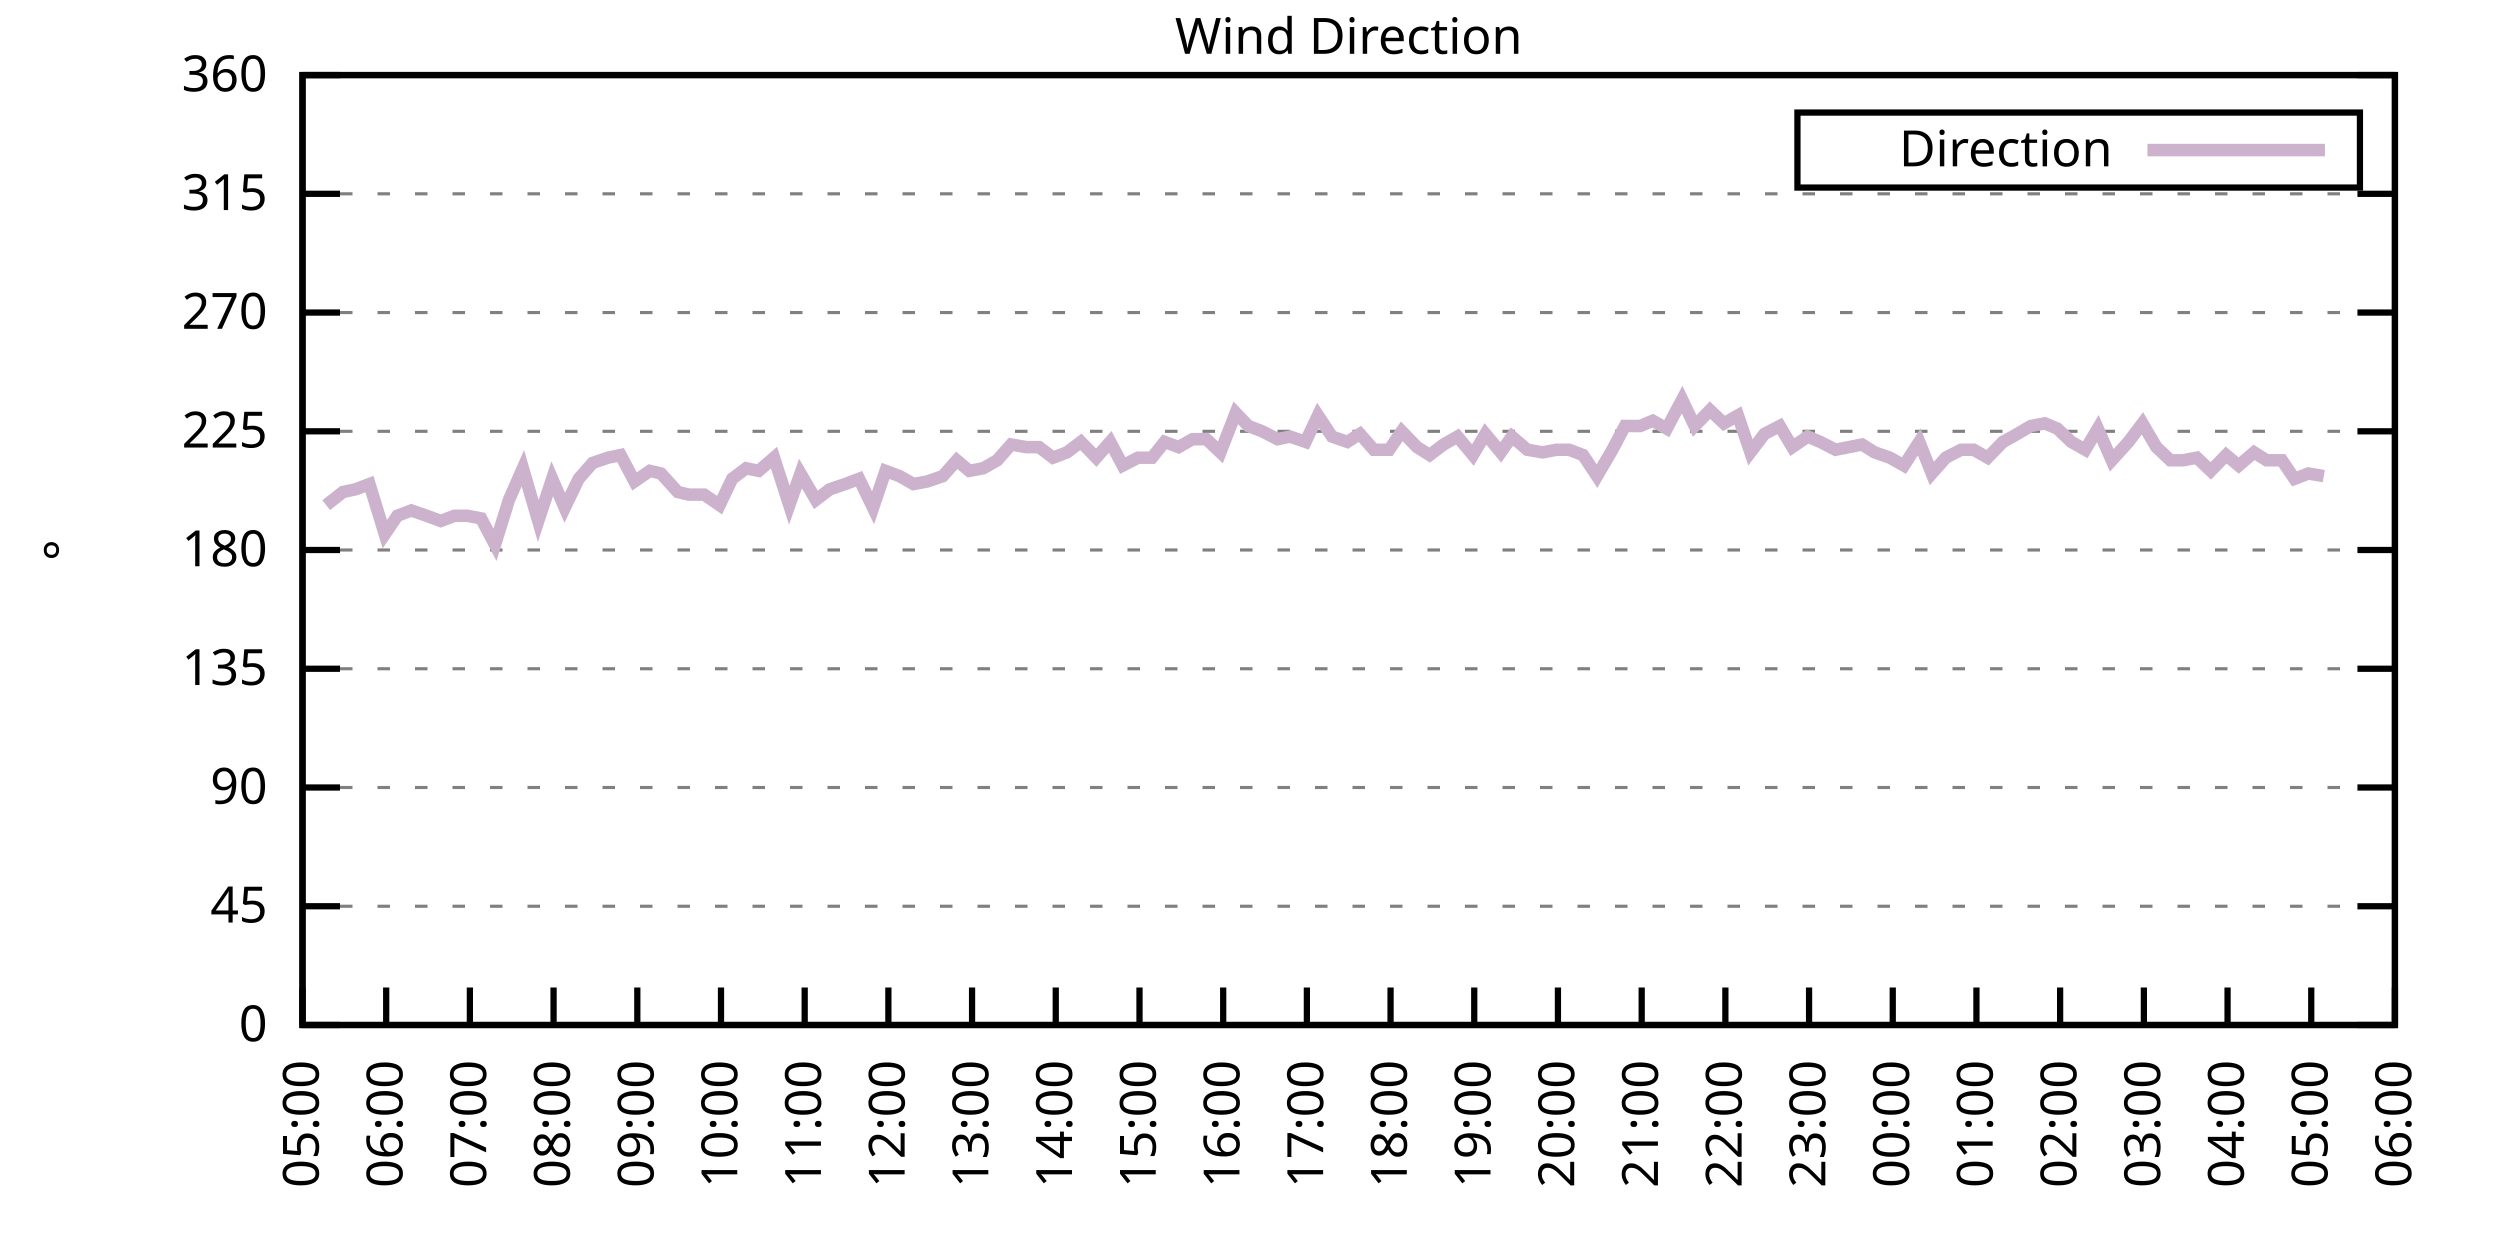
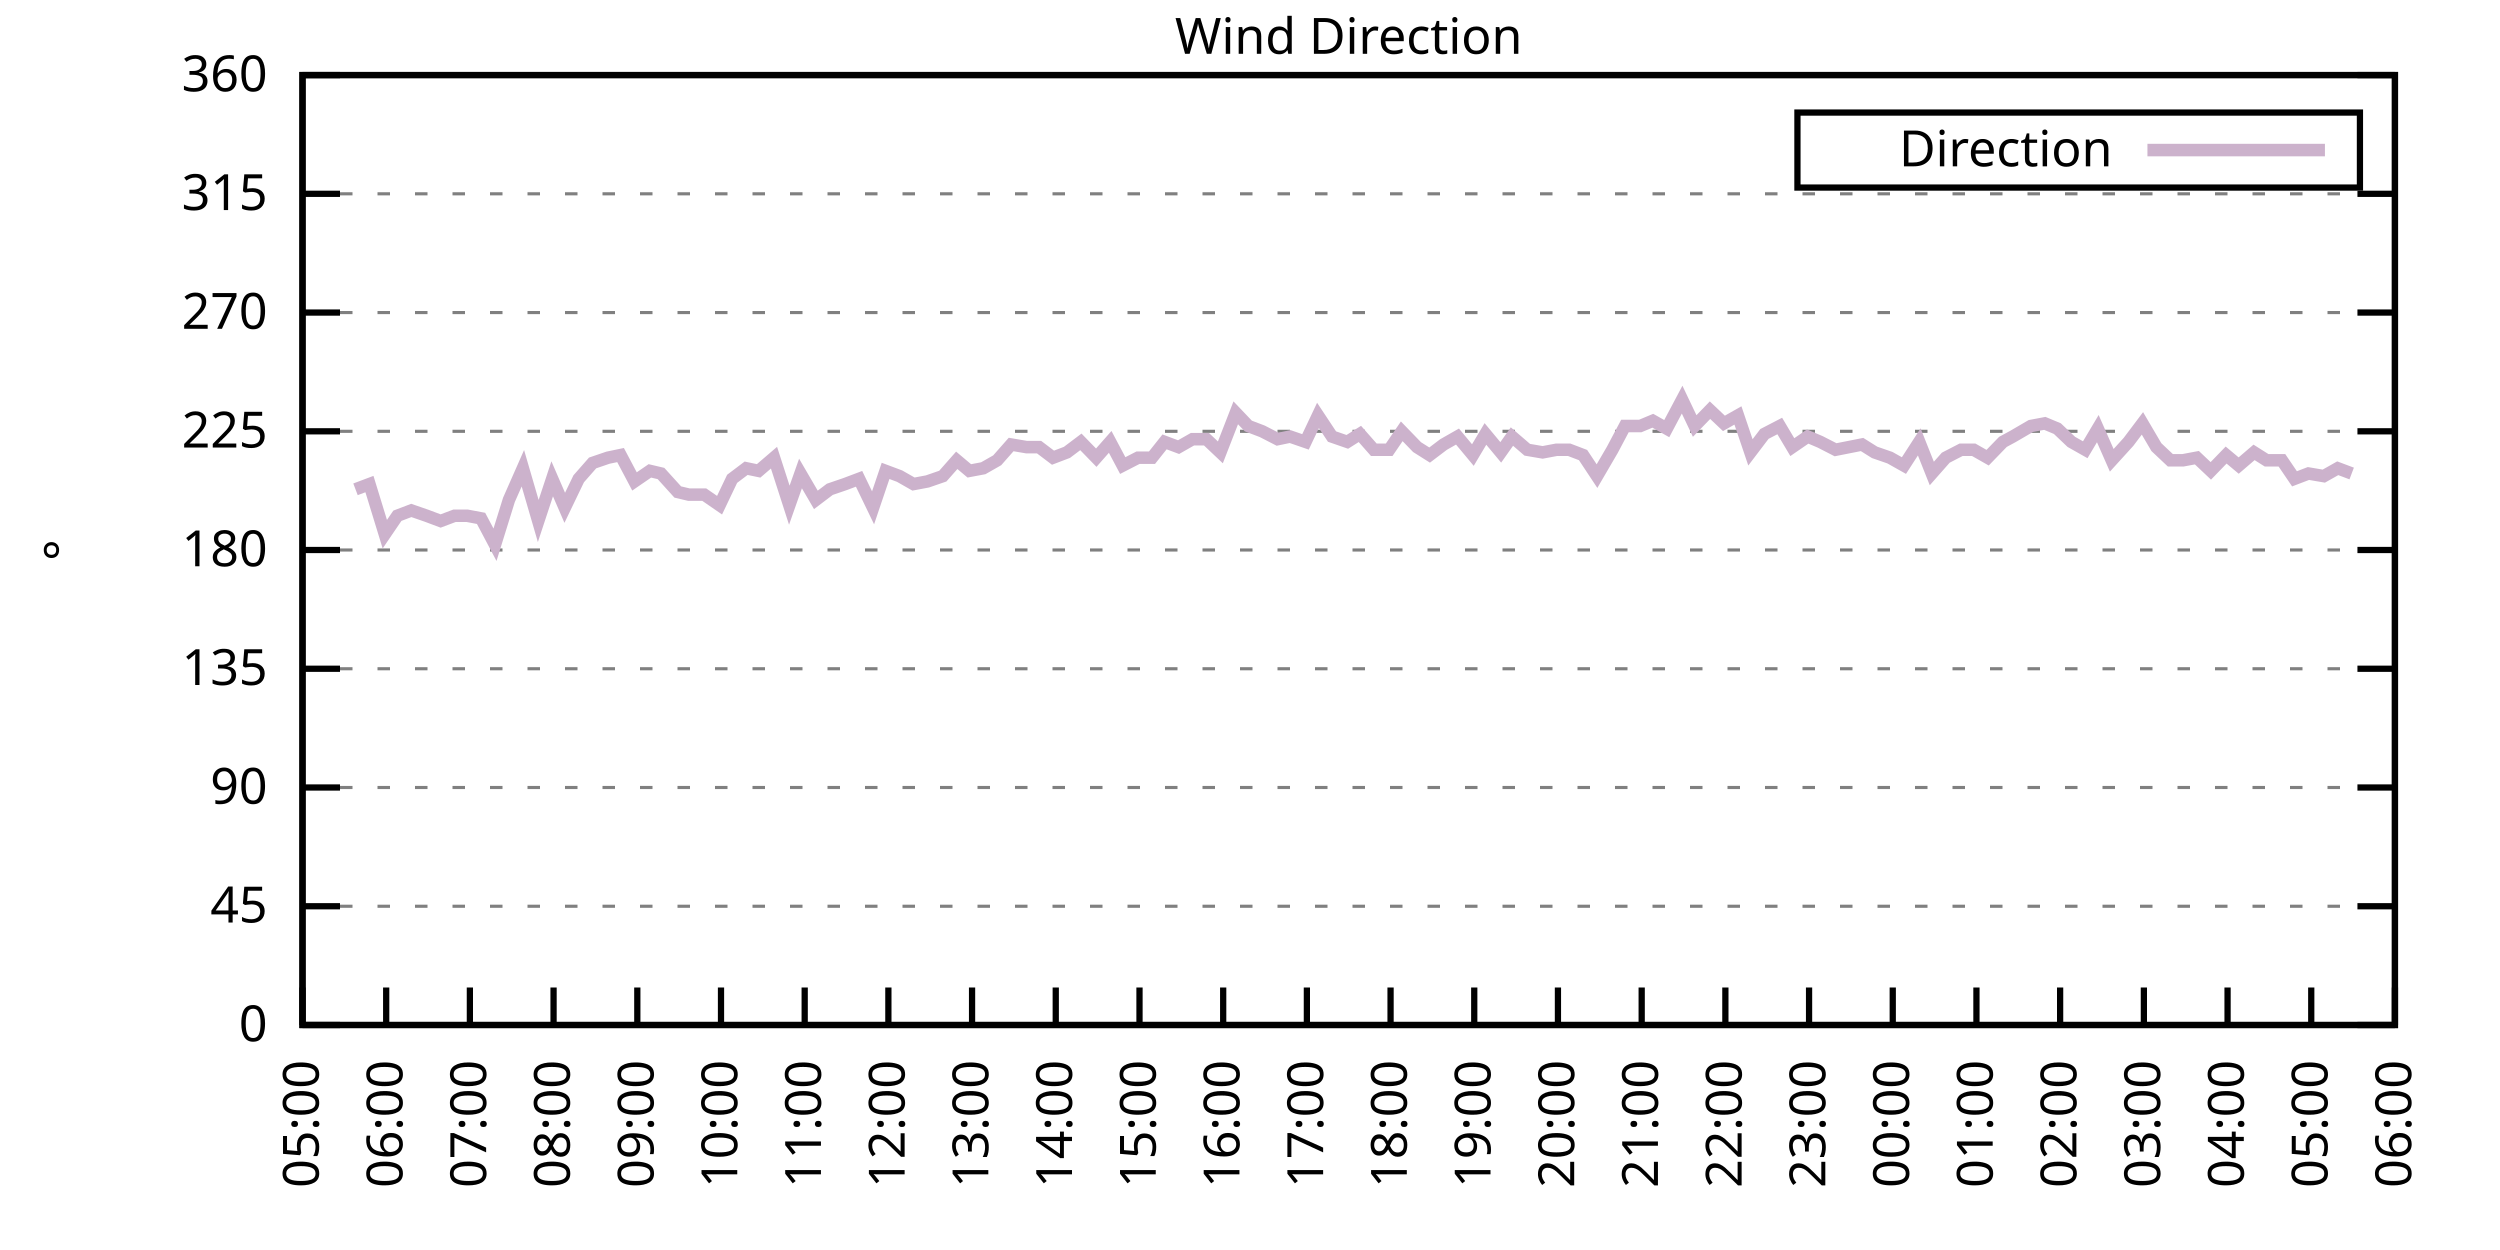
<svg xmlns="http://www.w3.org/2000/svg" xmlns:xlink="http://www.w3.org/1999/xlink" width="400" height="200" viewBox="0 0 400 200">
  <g id="gnuplot_canvas">
    <rect x="0" y="0" width="400" height="200" fill="none" />
    <defs>
      <circle id="gpDot" r="0.5" stroke-width="0.5" stroke="currentColor" />
      <path id="gpPt0" stroke-width="0.333" stroke="currentColor" d="M-1,0 h2 M0,-1 v2" />
      <path id="gpPt1" stroke-width="0.333" stroke="currentColor" d="M-1,-1 L1,1 M1,-1 L-1,1" />
      <path id="gpPt2" stroke-width="0.333" stroke="currentColor" d="M-1,0 L1,0 M0,-1 L0,1 M-1,-1 L1,1 M-1,1 L1,-1" />
      <rect id="gpPt3" stroke-width="0.333" stroke="currentColor" x="-1" y="-1" width="2" height="2" />
      <rect id="gpPt4" stroke-width="0.333" stroke="currentColor" fill="currentColor" x="-1" y="-1" width="2" height="2" />
      <circle id="gpPt5" stroke-width="0.333" stroke="currentColor" cx="0" cy="0" r="1" />
      <use xlink:href="#gpPt5" id="gpPt6" fill="currentColor" stroke="none" />
      <path id="gpPt7" stroke-width="0.333" stroke="currentColor" d="M0,-1.33 L-1.33,0.67 L1.33,0.67 z" />
      <use xlink:href="#gpPt7" id="gpPt8" fill="currentColor" stroke="none" />
      <use xlink:href="#gpPt7" id="gpPt9" stroke="currentColor" transform="rotate(180)" />
      <use xlink:href="#gpPt9" id="gpPt10" fill="currentColor" stroke="none" />
      <use xlink:href="#gpPt3" id="gpPt11" stroke="currentColor" transform="rotate(45)" />
      <use xlink:href="#gpPt11" id="gpPt12" fill="currentColor" stroke="none" />
      <path id="gpPt13" stroke-width="0.333" stroke="currentColor" d="M0,1.330 L1.265,0.411 L0.782,-1.067 L-0.782,-1.076 L-1.265,0.411 z" />
      <use xlink:href="#gpPt13" id="gpPt14" fill="currentColor" stroke="none" />
      <filter id="textbox" filterUnits="objectBoundingBox" x="0" y="0" height="1" width="1">
        <feFlood flood-color="white" flood-opacity="1" result="bgnd" />
        <feComposite in="SourceGraphic" in2="bgnd" operator="atop" />
      </filter>
      <filter id="greybox" filterUnits="objectBoundingBox" x="0" y="0" height="1" width="1">
        <feFlood flood-color="lightgrey" flood-opacity="1" result="grey" />
        <feComposite in="SourceGraphic" in2="grey" operator="atop" />
      </filter>
    </defs>
    <g fill="none" color="white" stroke="currentColor" stroke-width="1.00" stroke-linecap="butt" stroke-linejoin="miter">
</g>
    <g fill="none" color="black" stroke="currentColor" stroke-width="1.00" stroke-linecap="butt" stroke-linejoin="miter">
      <g stroke="none" shape-rendering="crispEdges">
        <polygon fill="rgb(255, 255, 255)" points="48.40,164.00 383.18,164.00 383.18,12.02 48.40,12.02 " />
      </g>
    </g>
    <g fill="none" color="black" stroke="currentColor" stroke-width="1.00" stroke-linecap="butt" stroke-linejoin="miter">
</g>
    <g fill="none" color="black" stroke="black" stroke-width="0.50" stroke-linecap="butt" stroke-linejoin="miter">
</g>
    <g fill="none" color="gray" stroke="currentColor" stroke-width="0.50" stroke-linecap="butt" stroke-linejoin="miter">
      <path stroke="gray" stroke-dasharray="2,4" class="gridline" d="M48.40,164.00 L383.19,164.00  " />
    </g>
    <g fill="none" color="gray" stroke="gray" stroke-width="1.00" stroke-linecap="butt" stroke-linejoin="miter">
</g>
    <g fill="none" color="black" stroke="currentColor" stroke-width="1.00" stroke-linecap="butt" stroke-linejoin="miter">
      <path stroke="black" d="M48.40,164.00 L54.40,164.00 M383.19,164.00 L377.19,164.00  " />
      <g transform="translate(42.80,166.60)" stroke="none" fill="black" font-family="Sans" font-size="8.00" text-anchor="end">
        <text>
          <tspan font-family="Sans"> 0</tspan>
        </text>
      </g>
    </g>
    <g fill="none" color="black" stroke="currentColor" stroke-width="1.00" stroke-linecap="butt" stroke-linejoin="miter">
</g>
    <g fill="none" color="black" stroke="black" stroke-width="0.50" stroke-linecap="butt" stroke-linejoin="miter">
</g>
    <g fill="none" color="gray" stroke="currentColor" stroke-width="0.50" stroke-linecap="butt" stroke-linejoin="miter">
      <path stroke="gray" stroke-dasharray="2,4" class="gridline" d="M48.40,145.00 L383.19,145.00  " />
    </g>
    <g fill="none" color="gray" stroke="gray" stroke-width="1.00" stroke-linecap="butt" stroke-linejoin="miter">
</g>
    <g fill="none" color="black" stroke="currentColor" stroke-width="1.00" stroke-linecap="butt" stroke-linejoin="miter">
      <path stroke="black" d="M48.40,145.00 L54.40,145.00 M383.19,145.00 L377.19,145.00  " />
      <g transform="translate(42.80,147.60)" stroke="none" fill="black" font-family="Sans" font-size="8.00" text-anchor="end">
        <text>
          <tspan font-family="Sans"> 45</tspan>
        </text>
      </g>
    </g>
    <g fill="none" color="black" stroke="currentColor" stroke-width="1.00" stroke-linecap="butt" stroke-linejoin="miter">
</g>
    <g fill="none" color="black" stroke="black" stroke-width="0.50" stroke-linecap="butt" stroke-linejoin="miter">
</g>
    <g fill="none" color="gray" stroke="currentColor" stroke-width="0.50" stroke-linecap="butt" stroke-linejoin="miter">
      <path stroke="gray" stroke-dasharray="2,4" class="gridline" d="M48.40,126.00 L383.19,126.00  " />
    </g>
    <g fill="none" color="gray" stroke="gray" stroke-width="1.00" stroke-linecap="butt" stroke-linejoin="miter">
</g>
    <g fill="none" color="black" stroke="currentColor" stroke-width="1.00" stroke-linecap="butt" stroke-linejoin="miter">
      <path stroke="black" d="M48.40,126.00 L54.40,126.00 M383.19,126.00 L377.19,126.00  " />
      <g transform="translate(42.80,128.60)" stroke="none" fill="black" font-family="Sans" font-size="8.00" text-anchor="end">
        <text>
          <tspan font-family="Sans"> 90</tspan>
        </text>
      </g>
    </g>
    <g fill="none" color="black" stroke="currentColor" stroke-width="1.00" stroke-linecap="butt" stroke-linejoin="miter">
</g>
    <g fill="none" color="black" stroke="black" stroke-width="0.50" stroke-linecap="butt" stroke-linejoin="miter">
</g>
    <g fill="none" color="gray" stroke="currentColor" stroke-width="0.50" stroke-linecap="butt" stroke-linejoin="miter">
      <path stroke="gray" stroke-dasharray="2,4" class="gridline" d="M48.40,107.00 L383.19,107.00  " />
    </g>
    <g fill="none" color="gray" stroke="gray" stroke-width="1.00" stroke-linecap="butt" stroke-linejoin="miter">
</g>
    <g fill="none" color="black" stroke="currentColor" stroke-width="1.00" stroke-linecap="butt" stroke-linejoin="miter">
      <path stroke="black" d="M48.40,107.00 L54.40,107.00 M383.19,107.00 L377.19,107.00  " />
      <g transform="translate(42.80,109.60)" stroke="none" fill="black" font-family="Sans" font-size="8.00" text-anchor="end">
        <text>
          <tspan font-family="Sans"> 135</tspan>
        </text>
      </g>
    </g>
    <g fill="none" color="black" stroke="currentColor" stroke-width="1.00" stroke-linecap="butt" stroke-linejoin="miter">
</g>
    <g fill="none" color="black" stroke="black" stroke-width="0.50" stroke-linecap="butt" stroke-linejoin="miter">
</g>
    <g fill="none" color="gray" stroke="currentColor" stroke-width="0.50" stroke-linecap="butt" stroke-linejoin="miter">
      <path stroke="gray" stroke-dasharray="2,4" class="gridline" d="M48.40,88.00 L383.19,88.00  " />
    </g>
    <g fill="none" color="gray" stroke="gray" stroke-width="1.00" stroke-linecap="butt" stroke-linejoin="miter">
</g>
    <g fill="none" color="black" stroke="currentColor" stroke-width="1.00" stroke-linecap="butt" stroke-linejoin="miter">
      <path stroke="black" d="M48.40,88.00 L54.40,88.00 M383.19,88.00 L377.19,88.00  " />
      <g transform="translate(42.80,90.60)" stroke="none" fill="black" font-family="Sans" font-size="8.00" text-anchor="end">
        <text>
          <tspan font-family="Sans"> 180</tspan>
        </text>
      </g>
    </g>
    <g fill="none" color="black" stroke="currentColor" stroke-width="1.00" stroke-linecap="butt" stroke-linejoin="miter">
</g>
    <g fill="none" color="black" stroke="black" stroke-width="0.50" stroke-linecap="butt" stroke-linejoin="miter">
</g>
    <g fill="none" color="gray" stroke="currentColor" stroke-width="0.50" stroke-linecap="butt" stroke-linejoin="miter">
      <path stroke="gray" stroke-dasharray="2,4" class="gridline" d="M48.40,69.01 L383.19,69.01  " />
    </g>
    <g fill="none" color="gray" stroke="gray" stroke-width="1.00" stroke-linecap="butt" stroke-linejoin="miter">
</g>
    <g fill="none" color="black" stroke="currentColor" stroke-width="1.00" stroke-linecap="butt" stroke-linejoin="miter">
      <path stroke="black" d="M48.40,69.01 L54.40,69.01 M383.19,69.01 L377.19,69.01  " />
      <g transform="translate(42.80,71.61)" stroke="none" fill="black" font-family="Sans" font-size="8.00" text-anchor="end">
        <text>
          <tspan font-family="Sans"> 225</tspan>
        </text>
      </g>
    </g>
    <g fill="none" color="black" stroke="currentColor" stroke-width="1.00" stroke-linecap="butt" stroke-linejoin="miter">
</g>
    <g fill="none" color="black" stroke="black" stroke-width="0.50" stroke-linecap="butt" stroke-linejoin="miter">
</g>
    <g fill="none" color="gray" stroke="currentColor" stroke-width="0.50" stroke-linecap="butt" stroke-linejoin="miter">
      <path stroke="gray" stroke-dasharray="2,4" class="gridline" d="M48.40,50.01 L383.19,50.01  " />
    </g>
    <g fill="none" color="gray" stroke="gray" stroke-width="1.00" stroke-linecap="butt" stroke-linejoin="miter">
</g>
    <g fill="none" color="black" stroke="currentColor" stroke-width="1.00" stroke-linecap="butt" stroke-linejoin="miter">
      <path stroke="black" d="M48.40,50.01 L54.40,50.01 M383.19,50.01 L377.19,50.01  " />
      <g transform="translate(42.80,52.61)" stroke="none" fill="black" font-family="Sans" font-size="8.00" text-anchor="end">
        <text>
          <tspan font-family="Sans"> 270</tspan>
        </text>
      </g>
    </g>
    <g fill="none" color="black" stroke="currentColor" stroke-width="1.00" stroke-linecap="butt" stroke-linejoin="miter">
</g>
    <g fill="none" color="black" stroke="black" stroke-width="0.50" stroke-linecap="butt" stroke-linejoin="miter">
</g>
    <g fill="none" color="gray" stroke="currentColor" stroke-width="0.50" stroke-linecap="butt" stroke-linejoin="miter">
      <path stroke="gray" stroke-dasharray="2,4" class="gridline" d="M48.40,31.01 L383.19,31.01  " />
    </g>
    <g fill="none" color="gray" stroke="gray" stroke-width="1.00" stroke-linecap="butt" stroke-linejoin="miter">
</g>
    <g fill="none" color="black" stroke="currentColor" stroke-width="1.00" stroke-linecap="butt" stroke-linejoin="miter">
      <path stroke="black" d="M48.40,31.01 L54.40,31.01 M383.19,31.01 L377.19,31.01  " />
      <g transform="translate(42.80,33.61)" stroke="none" fill="black" font-family="Sans" font-size="8.00" text-anchor="end">
        <text>
          <tspan font-family="Sans"> 315</tspan>
        </text>
      </g>
    </g>
    <g fill="none" color="black" stroke="currentColor" stroke-width="1.00" stroke-linecap="butt" stroke-linejoin="miter">
</g>
    <g fill="none" color="black" stroke="black" stroke-width="0.50" stroke-linecap="butt" stroke-linejoin="miter">
</g>
    <g fill="none" color="gray" stroke="currentColor" stroke-width="0.50" stroke-linecap="butt" stroke-linejoin="miter">
      <path stroke="gray" stroke-dasharray="2,4" class="gridline" d="M48.40,12.01 L383.19,12.01  " />
    </g>
    <g fill="none" color="gray" stroke="gray" stroke-width="1.00" stroke-linecap="butt" stroke-linejoin="miter">
</g>
    <g fill="none" color="black" stroke="currentColor" stroke-width="1.00" stroke-linecap="butt" stroke-linejoin="miter">
      <path stroke="black" d="M48.40,12.01 L54.40,12.01 M383.19,12.01 L377.19,12.01  " />
      <g transform="translate(42.80,14.61)" stroke="none" fill="black" font-family="Sans" font-size="8.00" text-anchor="end">
        <text>
          <tspan font-family="Sans"> 360</tspan>
        </text>
      </g>
    </g>
    <g fill="none" color="black" stroke="currentColor" stroke-width="1.00" stroke-linecap="butt" stroke-linejoin="miter">
      <path stroke="black" d="M48.40,164.00 L48.40,158.00  " />
      <g transform="translate(51.00,169.60) rotate(270.00)" stroke="none" fill="black" font-family="Sans" font-size="8.00" text-anchor="end">
        <text>
          <tspan font-family="Sans">05:00</tspan>
        </text>
      </g>
    </g>
    <g fill="none" color="black" stroke="currentColor" stroke-width="1.00" stroke-linecap="butt" stroke-linejoin="miter">
      <path stroke="black" d="M61.79,164.00 L61.79,158.00  " />
      <g transform="translate(64.39,169.60) rotate(270.00)" stroke="none" fill="black" font-family="Sans" font-size="8.00" text-anchor="end">
        <text>
          <tspan font-family="Sans">06:00</tspan>
        </text>
      </g>
    </g>
    <g fill="none" color="black" stroke="currentColor" stroke-width="1.00" stroke-linecap="butt" stroke-linejoin="miter">
      <path stroke="black" d="M75.18,164.00 L75.18,158.00  " />
      <g transform="translate(77.78,169.60) rotate(270.00)" stroke="none" fill="black" font-family="Sans" font-size="8.00" text-anchor="end">
        <text>
          <tspan font-family="Sans">07:00</tspan>
        </text>
      </g>
    </g>
    <g fill="none" color="black" stroke="currentColor" stroke-width="1.00" stroke-linecap="butt" stroke-linejoin="miter">
      <path stroke="black" d="M88.57,164.00 L88.57,158.00  " />
      <g transform="translate(91.17,169.60) rotate(270.00)" stroke="none" fill="black" font-family="Sans" font-size="8.00" text-anchor="end">
        <text>
          <tspan font-family="Sans">08:00</tspan>
        </text>
      </g>
    </g>
    <g fill="none" color="black" stroke="currentColor" stroke-width="1.00" stroke-linecap="butt" stroke-linejoin="miter">
      <path stroke="black" d="M101.97,164.00 L101.97,158.00  " />
      <g transform="translate(104.57,169.60) rotate(270.00)" stroke="none" fill="black" font-family="Sans" font-size="8.00" text-anchor="end">
        <text>
          <tspan font-family="Sans">09:00</tspan>
        </text>
      </g>
    </g>
    <g fill="none" color="black" stroke="currentColor" stroke-width="1.00" stroke-linecap="butt" stroke-linejoin="miter">
      <path stroke="black" d="M115.36,164.00 L115.36,158.00  " />
      <g transform="translate(117.96,169.60) rotate(270.00)" stroke="none" fill="black" font-family="Sans" font-size="8.00" text-anchor="end">
        <text>
          <tspan font-family="Sans">10:00</tspan>
        </text>
      </g>
    </g>
    <g fill="none" color="black" stroke="currentColor" stroke-width="1.00" stroke-linecap="butt" stroke-linejoin="miter">
      <path stroke="black" d="M128.75,164.00 L128.75,158.00  " />
      <g transform="translate(131.35,169.60) rotate(270.00)" stroke="none" fill="black" font-family="Sans" font-size="8.00" text-anchor="end">
        <text>
          <tspan font-family="Sans">11:00</tspan>
        </text>
      </g>
    </g>
    <g fill="none" color="black" stroke="currentColor" stroke-width="1.00" stroke-linecap="butt" stroke-linejoin="miter">
      <path stroke="black" d="M142.14,164.00 L142.14,158.00  " />
      <g transform="translate(144.74,169.60) rotate(270.00)" stroke="none" fill="black" font-family="Sans" font-size="8.00" text-anchor="end">
        <text>
          <tspan font-family="Sans">12:00</tspan>
        </text>
      </g>
    </g>
    <g fill="none" color="black" stroke="currentColor" stroke-width="1.00" stroke-linecap="butt" stroke-linejoin="miter">
      <path stroke="black" d="M155.53,164.00 L155.53,158.00  " />
      <g transform="translate(158.13,169.60) rotate(270.00)" stroke="none" fill="black" font-family="Sans" font-size="8.00" text-anchor="end">
        <text>
          <tspan font-family="Sans">13:00</tspan>
        </text>
      </g>
    </g>
    <g fill="none" color="black" stroke="currentColor" stroke-width="1.00" stroke-linecap="butt" stroke-linejoin="miter">
      <path stroke="black" d="M168.92,164.00 L168.92,158.00  " />
      <g transform="translate(171.52,169.60) rotate(270.00)" stroke="none" fill="black" font-family="Sans" font-size="8.00" text-anchor="end">
        <text>
          <tspan font-family="Sans">14:00</tspan>
        </text>
      </g>
    </g>
    <g fill="none" color="black" stroke="currentColor" stroke-width="1.00" stroke-linecap="butt" stroke-linejoin="miter">
      <path stroke="black" d="M182.32,164.00 L182.32,158.00  " />
      <g transform="translate(184.92,169.60) rotate(270.00)" stroke="none" fill="black" font-family="Sans" font-size="8.00" text-anchor="end">
        <text>
          <tspan font-family="Sans">15:00</tspan>
        </text>
      </g>
    </g>
    <g fill="none" color="black" stroke="currentColor" stroke-width="1.00" stroke-linecap="butt" stroke-linejoin="miter">
      <path stroke="black" d="M195.71,164.00 L195.71,158.00  " />
      <g transform="translate(198.31,169.60) rotate(270.00)" stroke="none" fill="black" font-family="Sans" font-size="8.00" text-anchor="end">
        <text>
          <tspan font-family="Sans">16:00</tspan>
        </text>
      </g>
    </g>
    <g fill="none" color="black" stroke="currentColor" stroke-width="1.00" stroke-linecap="butt" stroke-linejoin="miter">
      <path stroke="black" d="M209.10,164.00 L209.10,158.00  " />
      <g transform="translate(211.70,169.60) rotate(270.00)" stroke="none" fill="black" font-family="Sans" font-size="8.00" text-anchor="end">
        <text>
          <tspan font-family="Sans">17:00</tspan>
        </text>
      </g>
    </g>
    <g fill="none" color="black" stroke="currentColor" stroke-width="1.00" stroke-linecap="butt" stroke-linejoin="miter">
      <path stroke="black" d="M222.49,164.00 L222.49,158.00  " />
      <g transform="translate(225.09,169.60) rotate(270.00)" stroke="none" fill="black" font-family="Sans" font-size="8.00" text-anchor="end">
        <text>
          <tspan font-family="Sans">18:00</tspan>
        </text>
      </g>
    </g>
    <g fill="none" color="black" stroke="currentColor" stroke-width="1.00" stroke-linecap="butt" stroke-linejoin="miter">
      <path stroke="black" d="M235.88,164.00 L235.88,158.00  " />
      <g transform="translate(238.48,169.60) rotate(270.00)" stroke="none" fill="black" font-family="Sans" font-size="8.00" text-anchor="end">
        <text>
          <tspan font-family="Sans">19:00</tspan>
        </text>
      </g>
    </g>
    <g fill="none" color="black" stroke="currentColor" stroke-width="1.00" stroke-linecap="butt" stroke-linejoin="miter">
      <path stroke="black" d="M249.27,164.00 L249.27,158.00  " />
      <g transform="translate(251.87,169.60) rotate(270.00)" stroke="none" fill="black" font-family="Sans" font-size="8.00" text-anchor="end">
        <text>
          <tspan font-family="Sans">20:00</tspan>
        </text>
      </g>
    </g>
    <g fill="none" color="black" stroke="currentColor" stroke-width="1.00" stroke-linecap="butt" stroke-linejoin="miter">
      <path stroke="black" d="M262.67,164.00 L262.67,158.00  " />
      <g transform="translate(265.27,169.60) rotate(270.00)" stroke="none" fill="black" font-family="Sans" font-size="8.00" text-anchor="end">
        <text>
          <tspan font-family="Sans">21:00</tspan>
        </text>
      </g>
    </g>
    <g fill="none" color="black" stroke="currentColor" stroke-width="1.00" stroke-linecap="butt" stroke-linejoin="miter">
      <path stroke="black" d="M276.06,164.00 L276.06,158.00  " />
      <g transform="translate(278.66,169.60) rotate(270.00)" stroke="none" fill="black" font-family="Sans" font-size="8.00" text-anchor="end">
        <text>
          <tspan font-family="Sans">22:00</tspan>
        </text>
      </g>
    </g>
    <g fill="none" color="black" stroke="currentColor" stroke-width="1.00" stroke-linecap="butt" stroke-linejoin="miter">
      <path stroke="black" d="M289.45,164.00 L289.45,158.00  " />
      <g transform="translate(292.05,169.60) rotate(270.00)" stroke="none" fill="black" font-family="Sans" font-size="8.00" text-anchor="end">
        <text>
          <tspan font-family="Sans">23:00</tspan>
        </text>
      </g>
    </g>
    <g fill="none" color="black" stroke="currentColor" stroke-width="1.00" stroke-linecap="butt" stroke-linejoin="miter">
      <path stroke="black" d="M302.84,164.00 L302.84,158.00  " />
      <g transform="translate(305.44,169.60) rotate(270.00)" stroke="none" fill="black" font-family="Sans" font-size="8.00" text-anchor="end">
        <text>
          <tspan font-family="Sans">00:00</tspan>
        </text>
      </g>
    </g>
    <g fill="none" color="black" stroke="currentColor" stroke-width="1.00" stroke-linecap="butt" stroke-linejoin="miter">
      <path stroke="black" d="M316.23,164.00 L316.23,158.00  " />
      <g transform="translate(318.83,169.60) rotate(270.00)" stroke="none" fill="black" font-family="Sans" font-size="8.00" text-anchor="end">
        <text>
          <tspan font-family="Sans">01:00</tspan>
        </text>
      </g>
    </g>
    <g fill="none" color="black" stroke="currentColor" stroke-width="1.00" stroke-linecap="butt" stroke-linejoin="miter">
      <path stroke="black" d="M329.62,164.00 L329.62,158.00  " />
      <g transform="translate(332.22,169.60) rotate(270.00)" stroke="none" fill="black" font-family="Sans" font-size="8.00" text-anchor="end">
        <text>
          <tspan font-family="Sans">02:00</tspan>
        </text>
      </g>
    </g>
    <g fill="none" color="black" stroke="currentColor" stroke-width="1.00" stroke-linecap="butt" stroke-linejoin="miter">
      <path stroke="black" d="M343.02,164.00 L343.02,158.00  " />
      <g transform="translate(345.62,169.60) rotate(270.00)" stroke="none" fill="black" font-family="Sans" font-size="8.00" text-anchor="end">
        <text>
          <tspan font-family="Sans">03:00</tspan>
        </text>
      </g>
    </g>
    <g fill="none" color="black" stroke="currentColor" stroke-width="1.00" stroke-linecap="butt" stroke-linejoin="miter">
      <path stroke="black" d="M356.41,164.00 L356.41,158.00  " />
      <g transform="translate(359.01,169.60) rotate(270.00)" stroke="none" fill="black" font-family="Sans" font-size="8.00" text-anchor="end">
        <text>
          <tspan font-family="Sans">04:00</tspan>
        </text>
      </g>
    </g>
    <g fill="none" color="black" stroke="currentColor" stroke-width="1.00" stroke-linecap="butt" stroke-linejoin="miter">
      <path stroke="black" d="M369.80,164.00 L369.80,158.00  " />
      <g transform="translate(372.40,169.60) rotate(270.00)" stroke="none" fill="black" font-family="Sans" font-size="8.00" text-anchor="end">
        <text>
          <tspan font-family="Sans">05:00</tspan>
        </text>
      </g>
    </g>
    <g fill="none" color="black" stroke="currentColor" stroke-width="1.00" stroke-linecap="butt" stroke-linejoin="miter">
      <path stroke="black" d="M383.19,164.00 L383.19,158.00  " />
      <g transform="translate(385.79,169.60) rotate(270.00)" stroke="none" fill="black" font-family="Sans" font-size="8.00" text-anchor="end">
        <text>
          <tspan font-family="Sans">06:00</tspan>
        </text>
      </g>
    </g>
    <g fill="none" color="black" stroke="currentColor" stroke-width="1.00" stroke-linecap="butt" stroke-linejoin="miter">
</g>
    <g fill="none" color="black" stroke="currentColor" stroke-width="1.00" stroke-linecap="butt" stroke-linejoin="miter">
      <path stroke="black" d="M48.40,12.01 L48.40,164.00 L383.19,164.00 L383.19,12.01 L48.40,12.01 Z  " />
    </g>
    <g fill="none" color="black" stroke="currentColor" stroke-width="1.00" stroke-linecap="butt" stroke-linejoin="miter">
</g>
    <g fill="none" color="black" stroke="currentColor" stroke-width="1.00" stroke-linecap="butt" stroke-linejoin="miter">
      <path stroke="black" d="M287.59,30.01 L287.59,18.01 L377.59,18.01 L377.59,30.01 L287.59,30.01 Z  " />
    </g>
    <g id="Wind_direction_plot_1">
      <g fill="none" color="white" stroke="black" stroke-width="2.00" stroke-linecap="butt" stroke-linejoin="miter">
</g>
      <g fill="none" color="black" stroke="currentColor" stroke-width="2.00" stroke-linecap="butt" stroke-linejoin="miter">
        <g transform="translate(337.99,26.61)" stroke="none" fill="black" font-family="Sans" font-size="8.00" text-anchor="end">
          <text>
            <tspan font-family="Sans">Direction</tspan>
          </text>
        </g>
      </g>
      <g fill="none" color="black" stroke="currentColor" stroke-width="2.00" stroke-linecap="butt" stroke-linejoin="miter">
-         <path stroke="rgb(204, 178, 204)" d="M343.59,24.01 L371.99,24.01 M52.19,80.83 L54.87,78.72 L56.88,78.29 L59.11,77.45 L61.57,85.47 L63.58,82.52   L65.81,81.67 L68.26,82.52 L70.50,83.36 L72.73,82.52 L74.74,82.52 L76.97,82.94 L79.20,87.16 L81.43,79.98   L83.66,74.92 L86.12,83.36 L88.35,76.61 L90.36,81.25 L92.59,76.61 L94.82,74.07 L97.28,73.23 L99.29,72.81   L101.52,77.03 L103.98,75.34 L105.76,75.76 L108.44,78.72 L110.22,79.14 L112.68,79.14 L115.13,80.83 L117.14,76.61   L119.38,74.92 L121.38,75.34 L123.84,73.23 L126.29,80.83 L128.08,75.76 L130.54,79.98 L132.77,78.29 L135.22,77.45   L137.45,76.61 L139.69,81.25 L141.69,75.34 L143.93,76.18 L146.16,77.45 L148.39,77.03 L150.85,76.18 L153.08,73.65   L155.09,75.34 L157.32,74.92 L159.55,73.65 L161.78,71.12 L164.24,71.54 L166.25,71.54 L168.48,73.23 L170.71,72.38   L172.94,70.70 L175.40,73.23 L177.63,70.70 L179.64,74.49 L182.09,73.23 L184.32,73.23 L186.33,70.70 L188.57,71.54   L190.80,70.27 L193.03,70.27 L195.26,72.38 L197.72,66.05 L199.73,68.16 L201.96,69.01 L204.41,70.27 L206.42,69.85   L208.88,70.70 L210.88,66.47 L213.12,69.85 L215.57,70.70 L217.58,69.43 L219.81,71.96 L222.27,71.96 L224.28,69.01   L226.73,71.54 L228.74,72.81 L230.97,71.12 L233.20,69.85 L235.66,72.81 L237.67,69.43 L240.12,72.38 L241.91,69.85   L244.36,71.96 L246.82,72.38 L249.05,71.96 L251.06,71.96 L253.29,72.81 L255.52,76.18 L257.98,71.96 L259.99,68.16   L262.44,68.16 L264.45,67.32 L266.68,68.58 L269.14,63.94 L271.15,68.16 L273.60,65.63 L275.83,67.74 L278.07,66.47   L280.07,72.38 L282.31,69.43 L284.76,68.16 L286.77,71.54 L289.23,69.85 L291.23,70.70 L293.69,71.96 L297.93,71.12   L299.94,72.38 L302.39,73.23 L304.63,74.49 L307.08,70.70 L309.09,75.76 L311.32,73.23 L313.78,71.96 L315.79,71.96   L318.02,73.23 L320.47,70.70 L322.04,69.85 L324.94,68.16 L327.17,67.74 L329.18,68.58 L331.41,70.70 L333.64,71.96   L335.65,68.58 L337.88,73.65 L340.56,70.70 L342.79,67.74 L345.02,71.54 L347.26,73.65 L349.26,73.65 L351.50,73.23   L353.73,75.34 L356.18,72.81 L358.19,74.49 L360.65,72.38 L362.66,73.65 L365.11,73.65 L367.12,76.61 L369.35,75.76   L371.81,76.18  " />
+         <path stroke="rgb(204, 178, 204)" d="M343.59,24.01 L371.99,24.01 M56.88,78.29 L59.11,77.45 L61.57,85.47 L63.58,82.52 L65.81,81.67 L68.26,82.52   L70.50,83.36 L72.73,82.52 L74.74,82.52 L76.97,82.94 L79.20,87.16 L81.43,79.98 L83.66,74.92 L86.12,83.36   L88.35,76.61 L90.36,81.25 L92.59,76.61 L94.82,74.07 L97.28,73.23 L99.29,72.81 L101.52,77.03 L103.98,75.34   L105.76,75.76 L108.44,78.72 L110.22,79.14 L112.68,79.14 L115.13,80.83 L117.14,76.61 L119.38,74.92 L121.38,75.34   L123.84,73.23 L126.29,80.83 L128.08,75.76 L130.54,79.98 L132.77,78.29 L135.22,77.45 L137.45,76.61 L139.69,81.25   L141.69,75.34 L143.93,76.18 L146.16,77.45 L148.39,77.03 L150.85,76.18 L153.08,73.65 L155.09,75.34 L157.32,74.92   L159.55,73.65 L161.78,71.12 L164.24,71.54 L166.25,71.54 L168.48,73.23 L170.71,72.38 L172.94,70.70 L175.40,73.23   L177.63,70.70 L179.64,74.49 L182.09,73.23 L184.32,73.23 L186.33,70.70 L188.57,71.54 L190.80,70.27 L193.03,70.27   L195.26,72.38 L197.72,66.05 L199.73,68.16 L201.96,69.01 L204.41,70.27 L206.42,69.85 L208.88,70.70 L210.88,66.47   L213.12,69.85 L215.57,70.70 L217.58,69.43 L219.81,71.96 L222.27,71.96 L224.28,69.01 L226.73,71.54 L228.74,72.81   L230.97,71.12 L233.20,69.85 L235.66,72.81 L237.67,69.43 L240.12,72.38 L241.91,69.85 L244.36,71.96 L246.82,72.38   L249.05,71.96 L251.06,71.96 L253.29,72.81 L255.52,76.18 L257.98,71.96 L259.99,68.16 L262.44,68.16 L264.45,67.32   L266.68,68.58 L269.14,63.94 L271.15,68.16 L273.60,65.63 L275.83,67.74 L278.07,66.47 L280.07,72.38 L282.31,69.43   L284.76,68.16 L286.77,71.54 L289.23,69.85 L291.23,70.70 L293.69,71.96 L297.93,71.12 L299.94,72.38 L302.39,73.23   L304.63,74.49 L307.08,70.70 L309.09,75.76 L311.32,73.23 L313.78,71.96 L315.79,71.96 L318.02,73.23 L320.47,70.70   L322.04,69.85 L324.94,68.16 L327.17,67.74 L329.18,68.58 L331.41,70.70 L333.64,71.96 L335.65,68.58 L337.88,73.65   L340.56,70.70 L342.79,67.74 L345.02,71.54 L347.26,73.65 L349.26,73.65 L351.50,73.23 L353.73,75.34 L356.18,72.81   L358.19,74.49 L360.65,72.38 L362.66,73.65 L365.11,73.65 L367.12,76.61 L369.35,75.76 L371.81,76.18 L374.04,74.92   L376.27,75.76  " />
      </g>
    </g>
    <g fill="none" color="black" stroke="currentColor" stroke-width="2.00" stroke-linecap="butt" stroke-linejoin="miter">
</g>
    <g fill="none" color="black" stroke="black" stroke-width="1.00" stroke-linecap="butt" stroke-linejoin="miter">
</g>
    <g fill="none" color="black" stroke="currentColor" stroke-width="1.00" stroke-linecap="butt" stroke-linejoin="miter">
      <path stroke="black" d="M48.40,12.01 L48.40,164.00 L383.19,164.00 L383.19,12.01 L48.40,12.01 Z  " />
      <g transform="translate(12.80,88.01) rotate(270.00)" stroke="none" fill="black" font-family="Sans" font-size="8.00" text-anchor="middle">
        <text>
          <tspan font-family="Sans">°</tspan>
        </text>
      </g>
    </g>
    <g fill="none" color="black" stroke="currentColor" stroke-width="1.00" stroke-linecap="butt" stroke-linejoin="miter">
</g>
    <g fill="none" color="black" stroke="currentColor" stroke-width="1.00" stroke-linecap="butt" stroke-linejoin="miter">
      <g transform="translate(215.79,8.61)" stroke="none" fill="black" font-family="Sans" font-size="8.00" text-anchor="middle">
        <text>
          <tspan font-family="Sans">Wind Direction</tspan>
        </text>
      </g>
    </g>
    <g fill="none" color="black" stroke="currentColor" stroke-width="1.00" stroke-linecap="butt" stroke-linejoin="miter">
</g>
  </g>
</svg>
